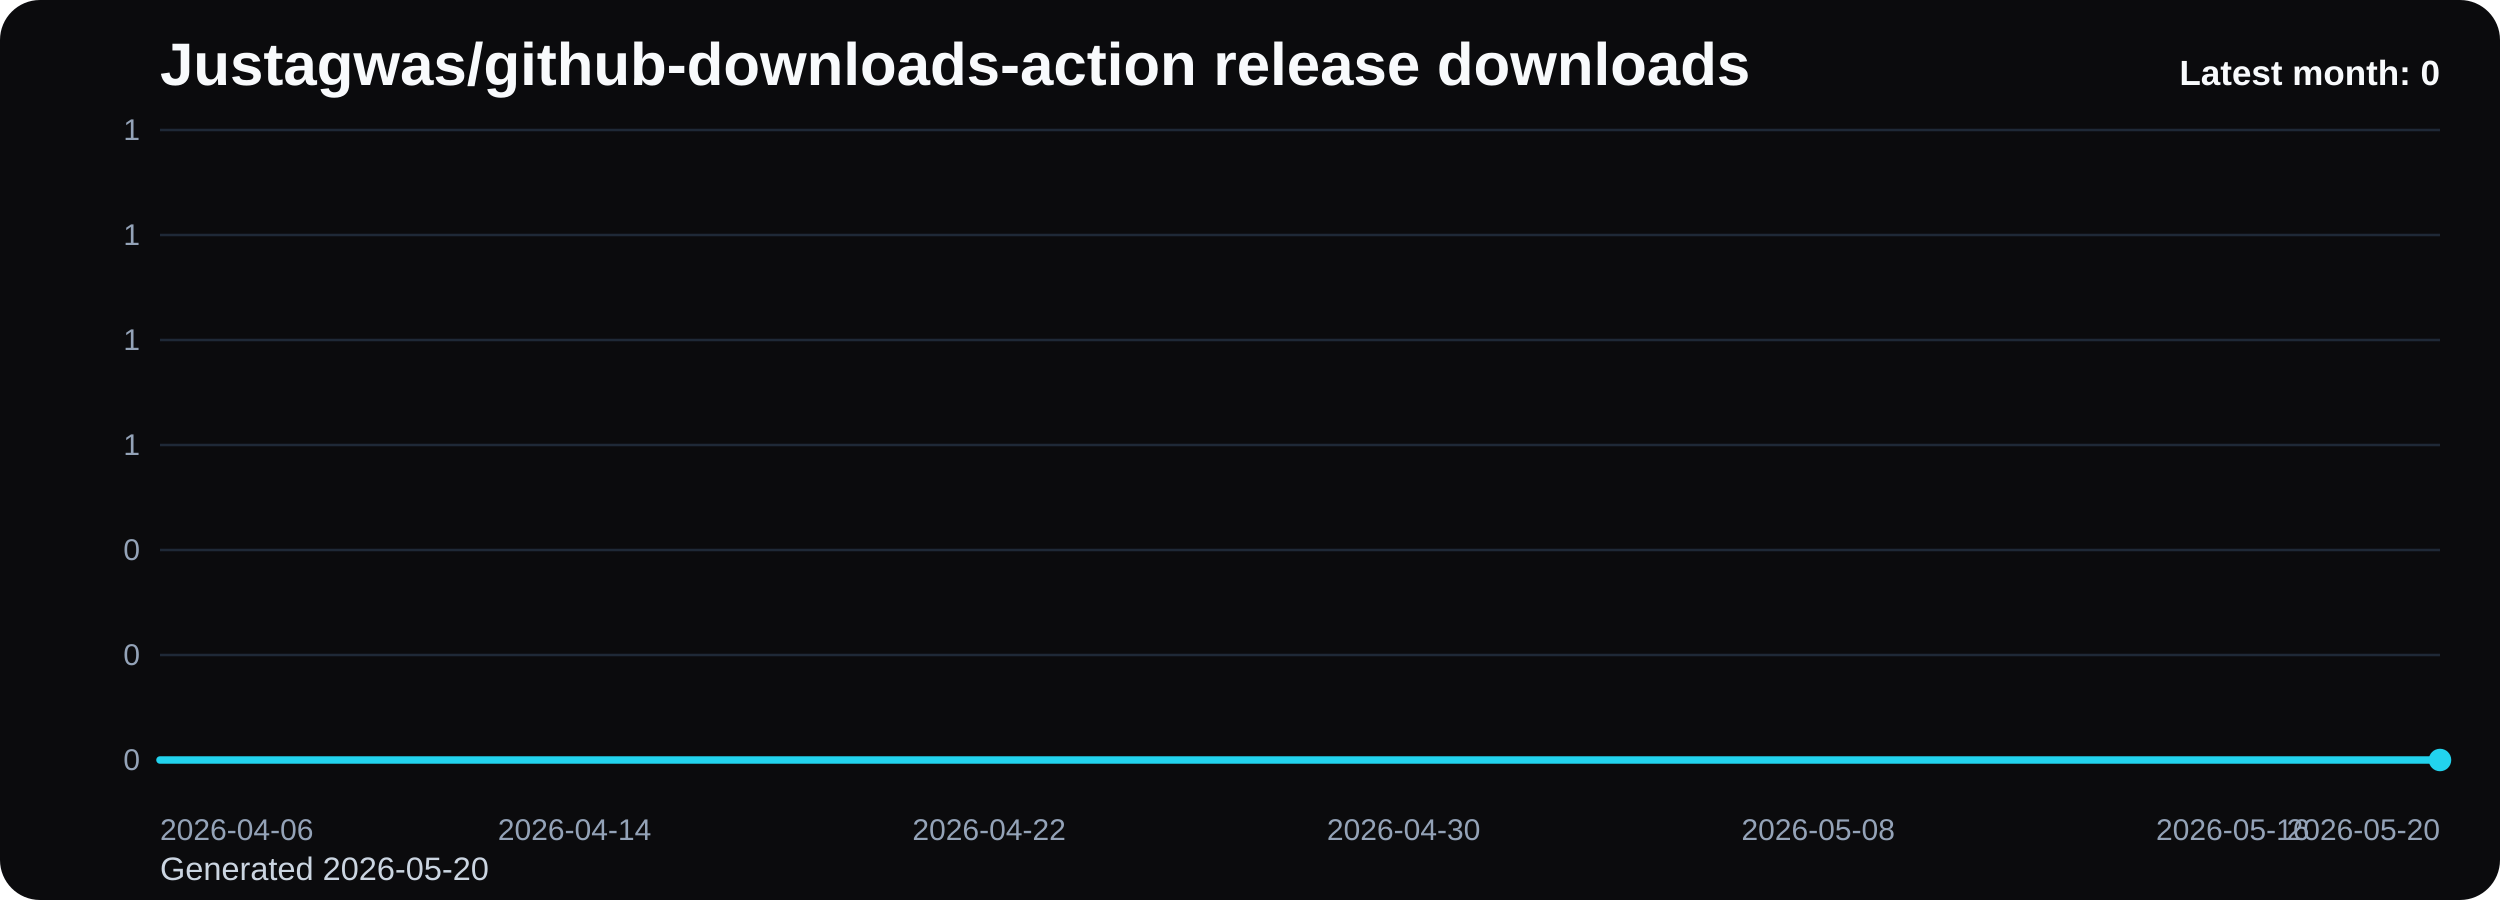
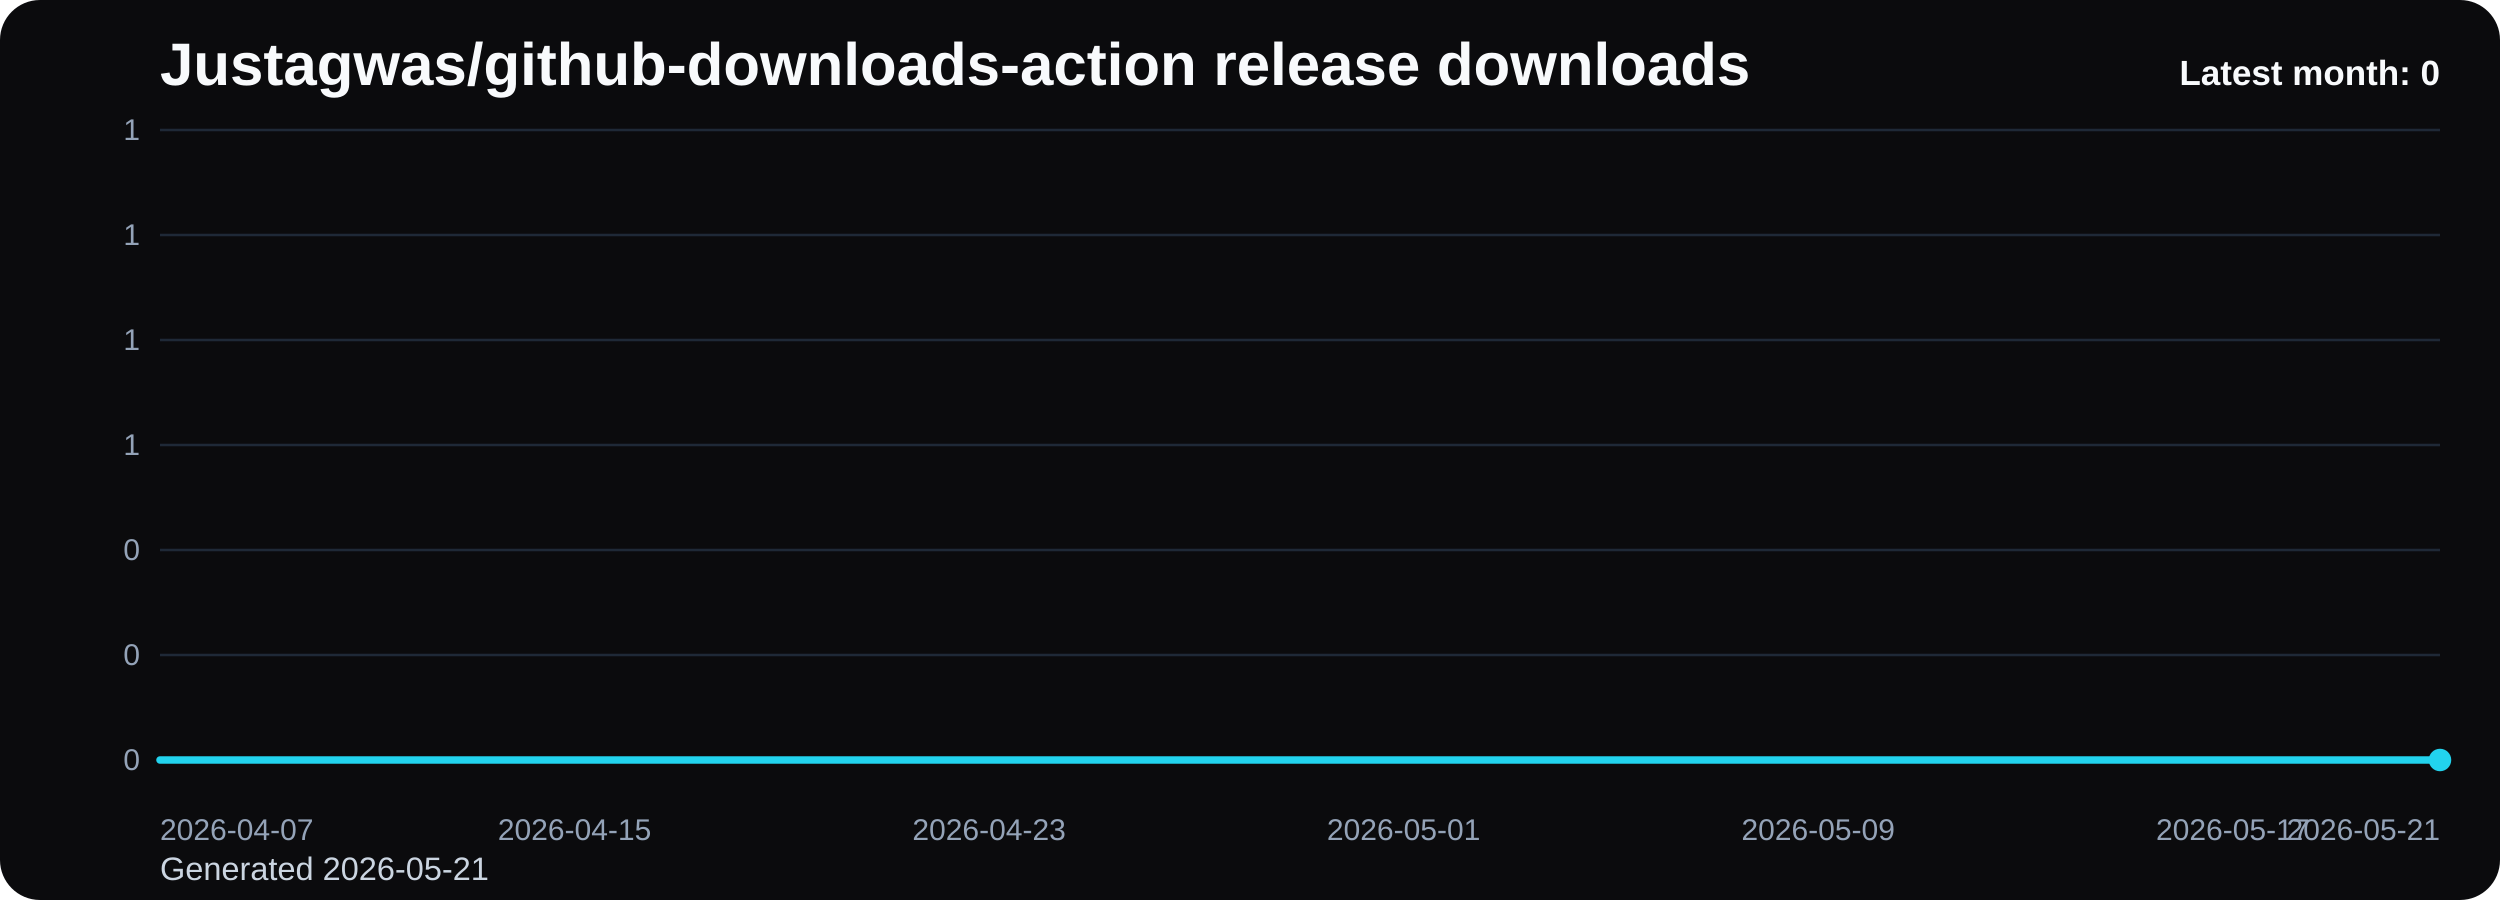
<svg xmlns="http://www.w3.org/2000/svg" viewBox="0 0 1000 360" role="img" aria-label="Justagwas/github-downloads-action release downloads chart">
  <defs>
    <linearGradient id="fill-monthly-black" x1="0" y1="0" x2="0" y2="1">
      <stop offset="0%" stop-color="#22d3ee" stop-opacity="0.32" />
      <stop offset="100%" stop-color="#22d3ee" stop-opacity="0.05" />
    </linearGradient>
    <style>
      .bg { fill: #0b0b0d; }
      .title { font: 700 24px Arial, sans-serif; fill: #f8fafc; }
      .sub { font: 400 13px Arial, sans-serif; fill: #cbd5e1; }
      .grid { stroke: #1f2937; stroke-width: 1; }
      .axis { font: 400 12px Arial, sans-serif; fill: #94a3b8; }
      .line { fill: none; stroke: #22d3ee; stroke-width: 3; stroke-linecap: round; stroke-linejoin: round; }
      .dot { fill: #22d3ee; }
      .value { font: 600 11px Arial, sans-serif; fill: #cbd5e1; }
      .latest { font: 700 14px Arial, sans-serif; fill: #f8fafc; }
    </style>
  </defs>
  <rect class="bg" x="0" y="0" width="1000" height="360" rx="16" />
  <text class="title" x="64" y="34">Justagwas/github-downloads-action release downloads</text>
-   <text class="sub" x="64" y="352">Generated 2026-05-20</text>
+   <text class="sub" x="64" y="352">Generated 2026-05-21</text>
  <line x1="64" y1="52.00" x2="976" y2="52.00" class="grid" />
  <text x="56" y="56.00" text-anchor="end" class="axis">1</text>
  <line x1="64" y1="94.00" x2="976" y2="94.00" class="grid" />
  <text x="56" y="98.00" text-anchor="end" class="axis">1</text>
  <line x1="64" y1="136.00" x2="976" y2="136.00" class="grid" />
  <text x="56" y="140.00" text-anchor="end" class="axis">1</text>
  <line x1="64" y1="178.00" x2="976" y2="178.00" class="grid" />
  <text x="56" y="182.00" text-anchor="end" class="axis">1</text>
  <line x1="64" y1="220.00" x2="976" y2="220.00" class="grid" />
  <text x="56" y="224.00" text-anchor="end" class="axis">0</text>
  <line x1="64" y1="262.00" x2="976" y2="262.00" class="grid" />
  <text x="56" y="266.00" text-anchor="end" class="axis">0</text>
  <line x1="64" y1="304.00" x2="976" y2="304.00" class="grid" />
  <text x="56" y="308.00" text-anchor="end" class="axis">0</text>
  <path d="M 64.00 304 L 64.00 304.00 L 84.73 304.00 L 105.45 304.00 L 126.18 304.00 L 146.91 304.00 L 167.64 304.00 L 188.36 304.00 L 209.09 304.00 L 229.82 304.00 L 250.55 304.00 L 271.27 304.00 L 292.00 304.00 L 312.73 304.00 L 333.45 304.00 L 354.18 304.00 L 374.91 304.00 L 395.64 304.00 L 416.36 304.00 L 437.09 304.00 L 457.82 304.00 L 478.55 304.00 L 499.27 304.00 L 520.00 304.00 L 540.73 304.00 L 561.45 304.00 L 582.18 304.00 L 602.91 304.00 L 623.64 304.00 L 644.36 304.00 L 665.09 304.00 L 685.82 304.00 L 706.55 304.00 L 727.27 304.00 L 748.00 304.00 L 768.73 304.00 L 789.45 304.00 L 810.18 304.00 L 830.91 304.00 L 851.64 304.00 L 872.36 304.00 L 893.09 304.00 L 913.82 304.00 L 934.55 304.00 L 955.27 304.00 L 976.00 304.00 L 976.00 304 Z" fill="url(#fill-monthly-black)" />
  <polyline class="line" points="64.00,304.00 84.73,304.00 105.45,304.00 126.18,304.00 146.91,304.00 167.64,304.00 188.36,304.00 209.09,304.00 229.82,304.00 250.55,304.00 271.27,304.00 292.00,304.00 312.73,304.00 333.45,304.00 354.18,304.00 374.91,304.00 395.64,304.00 416.36,304.00 437.09,304.00 457.82,304.00 478.55,304.00 499.27,304.00 520.00,304.00 540.73,304.00 561.45,304.00 582.18,304.00 602.91,304.00 623.64,304.00 644.36,304.00 665.09,304.00 685.82,304.00 706.55,304.00 727.27,304.00 748.00,304.00 768.73,304.00 789.45,304.00 810.18,304.00 830.91,304.00 851.64,304.00 872.36,304.00 893.09,304.00 913.82,304.00 934.55,304.00 955.27,304.00 976.00,304.00" />
  <circle class="dot" cx="976.00" cy="304.00" r="4.5" />
-   <text class="axis" x="64.00" y="336" text-anchor="start">2026-04-06</text>
-   <text class="axis" x="229.82" y="336" text-anchor="middle">2026-04-14</text>
-   <text class="axis" x="395.64" y="336" text-anchor="middle">2026-04-22</text>
-   <text class="axis" x="561.45" y="336" text-anchor="middle">2026-04-30</text>
-   <text class="axis" x="727.27" y="336" text-anchor="middle">2026-05-08</text>
-   <text class="axis" x="893.09" y="336" text-anchor="middle">2026-05-16</text>
-   <text class="axis" x="976.00" y="336" text-anchor="end">2026-05-20</text>
+   <text class="axis" x="64.00" y="336" text-anchor="start">2026-04-07</text>
+   <text class="axis" x="229.82" y="336" text-anchor="middle">2026-04-15</text>
+   <text class="axis" x="395.64" y="336" text-anchor="middle">2026-04-23</text>
+   <text class="axis" x="561.45" y="336" text-anchor="middle">2026-05-01</text>
+   <text class="axis" x="727.27" y="336" text-anchor="middle">2026-05-09</text>
+   <text class="axis" x="893.09" y="336" text-anchor="middle">2026-05-17</text>
+   <text class="axis" x="976.00" y="336" text-anchor="end">2026-05-21</text>
  <text class="latest" x="976" y="34" text-anchor="end">Latest month: 0</text>
</svg>
